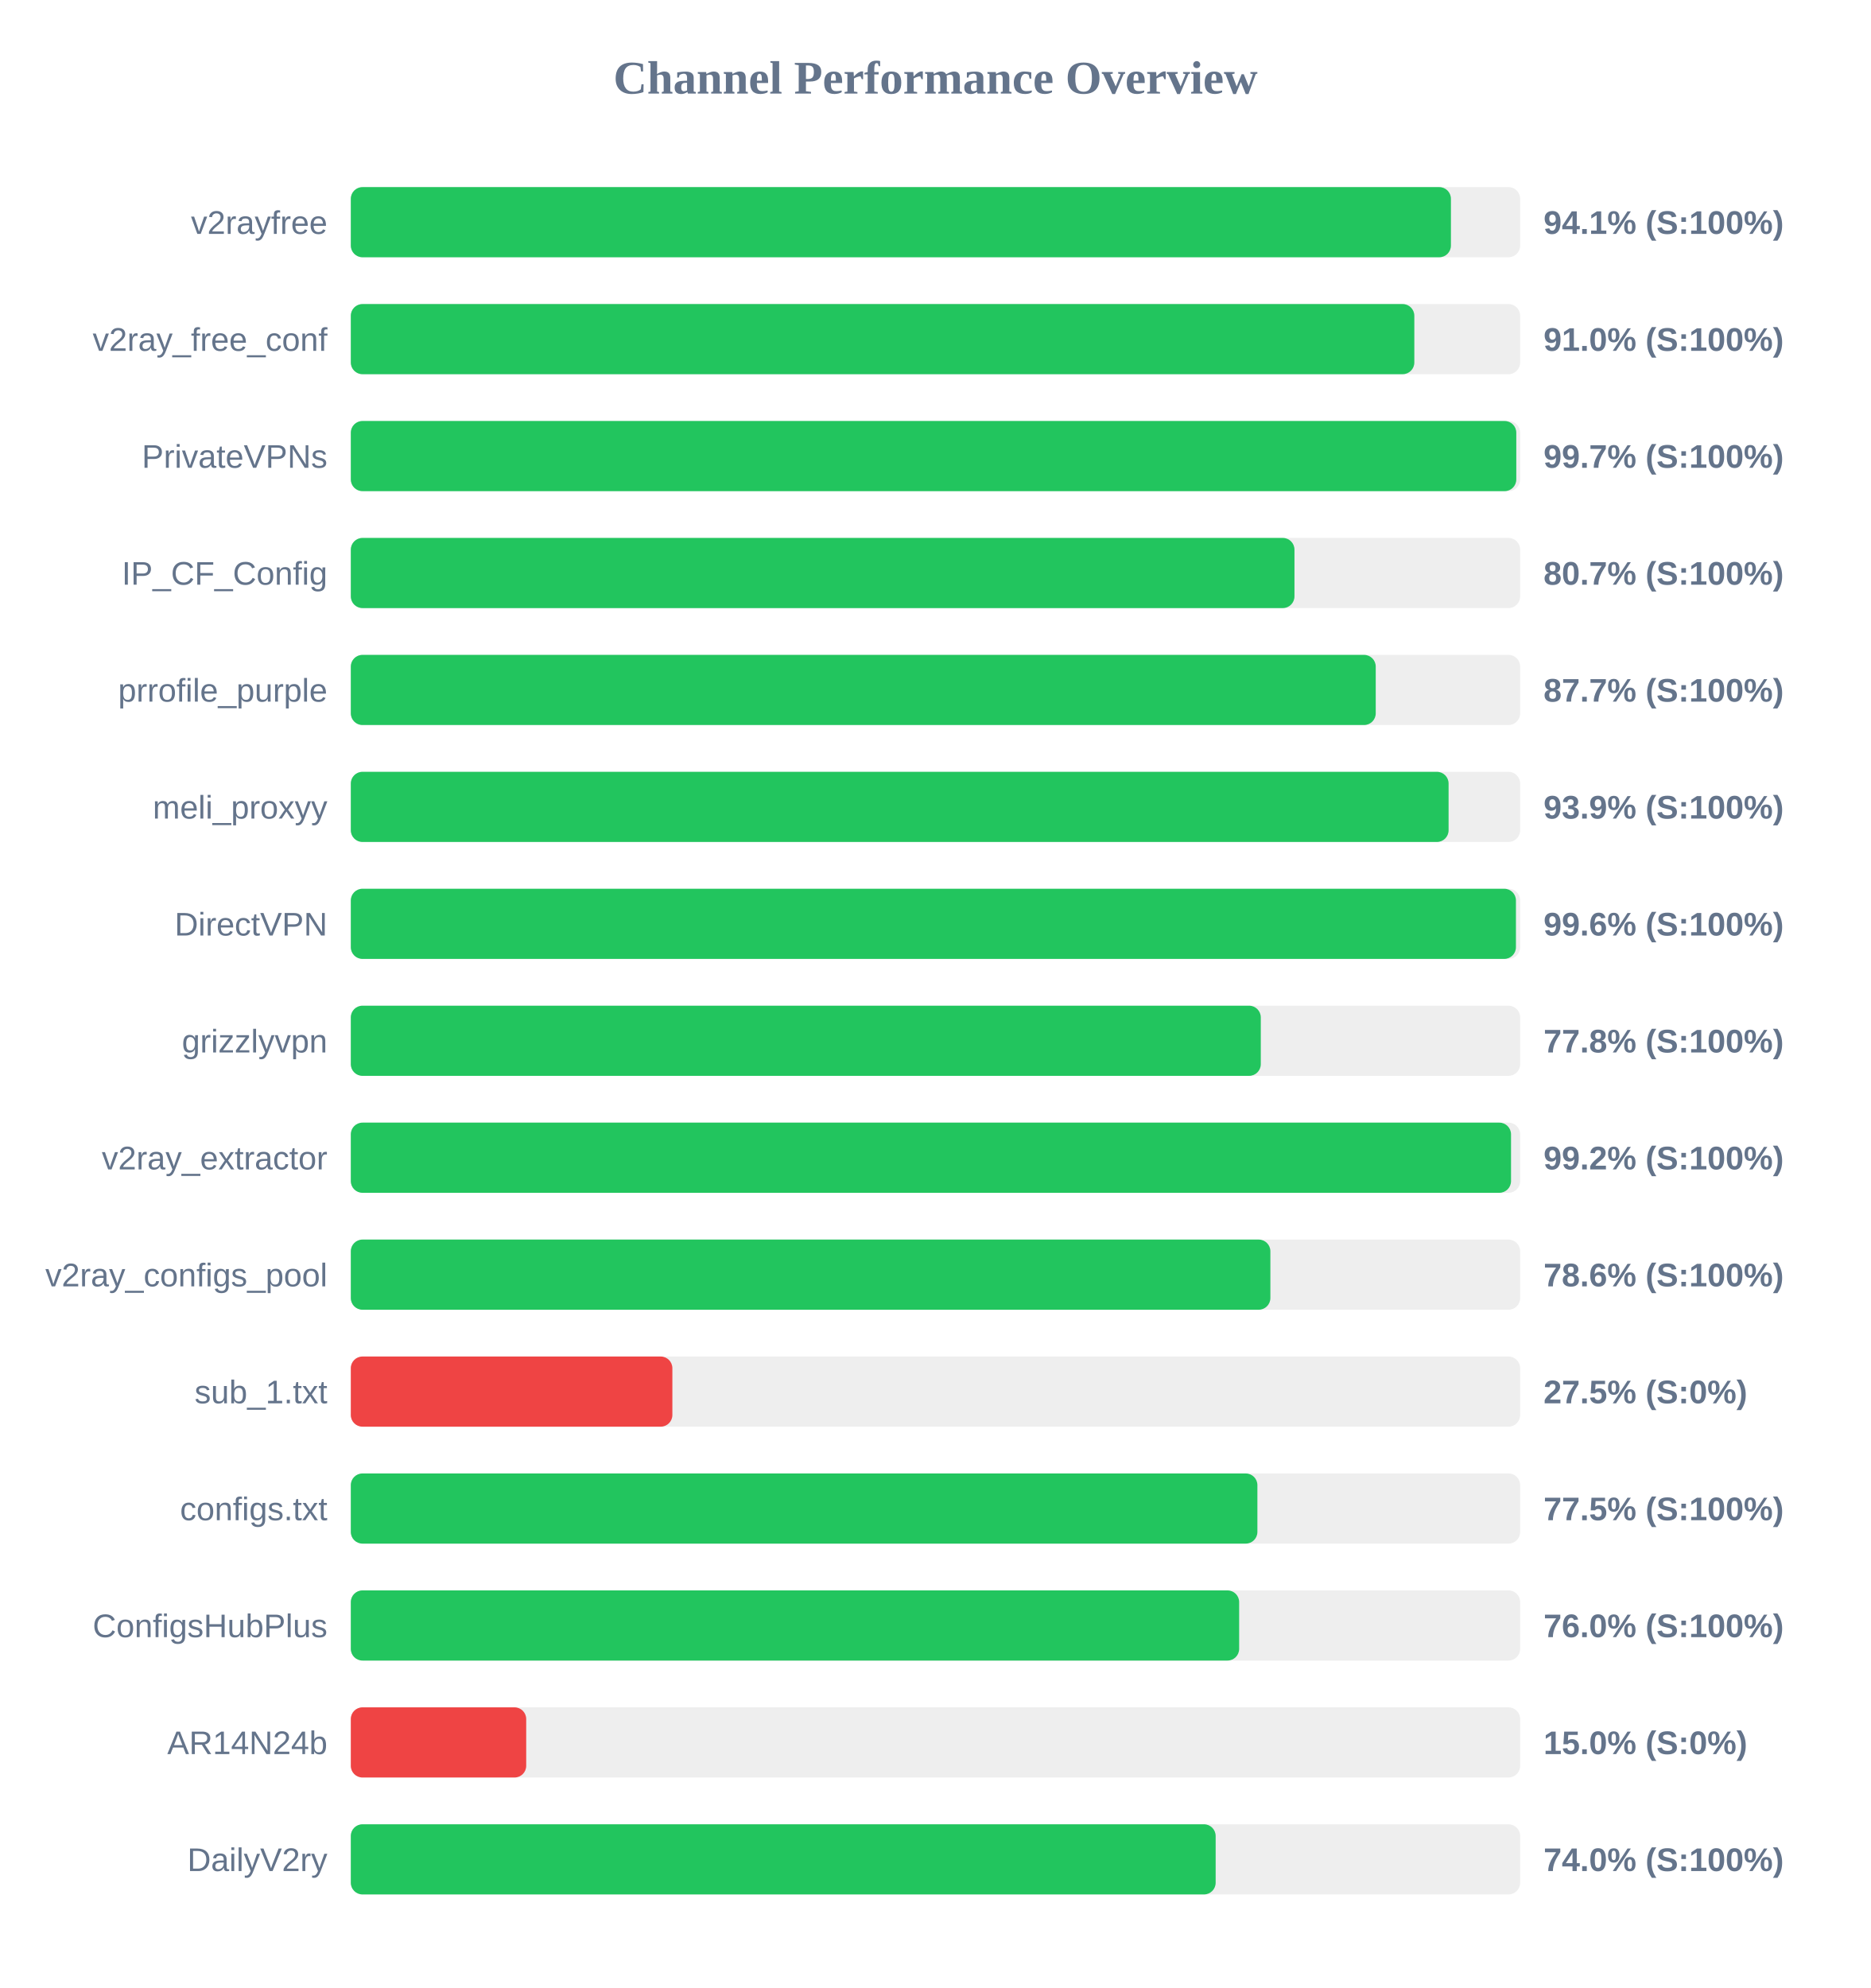
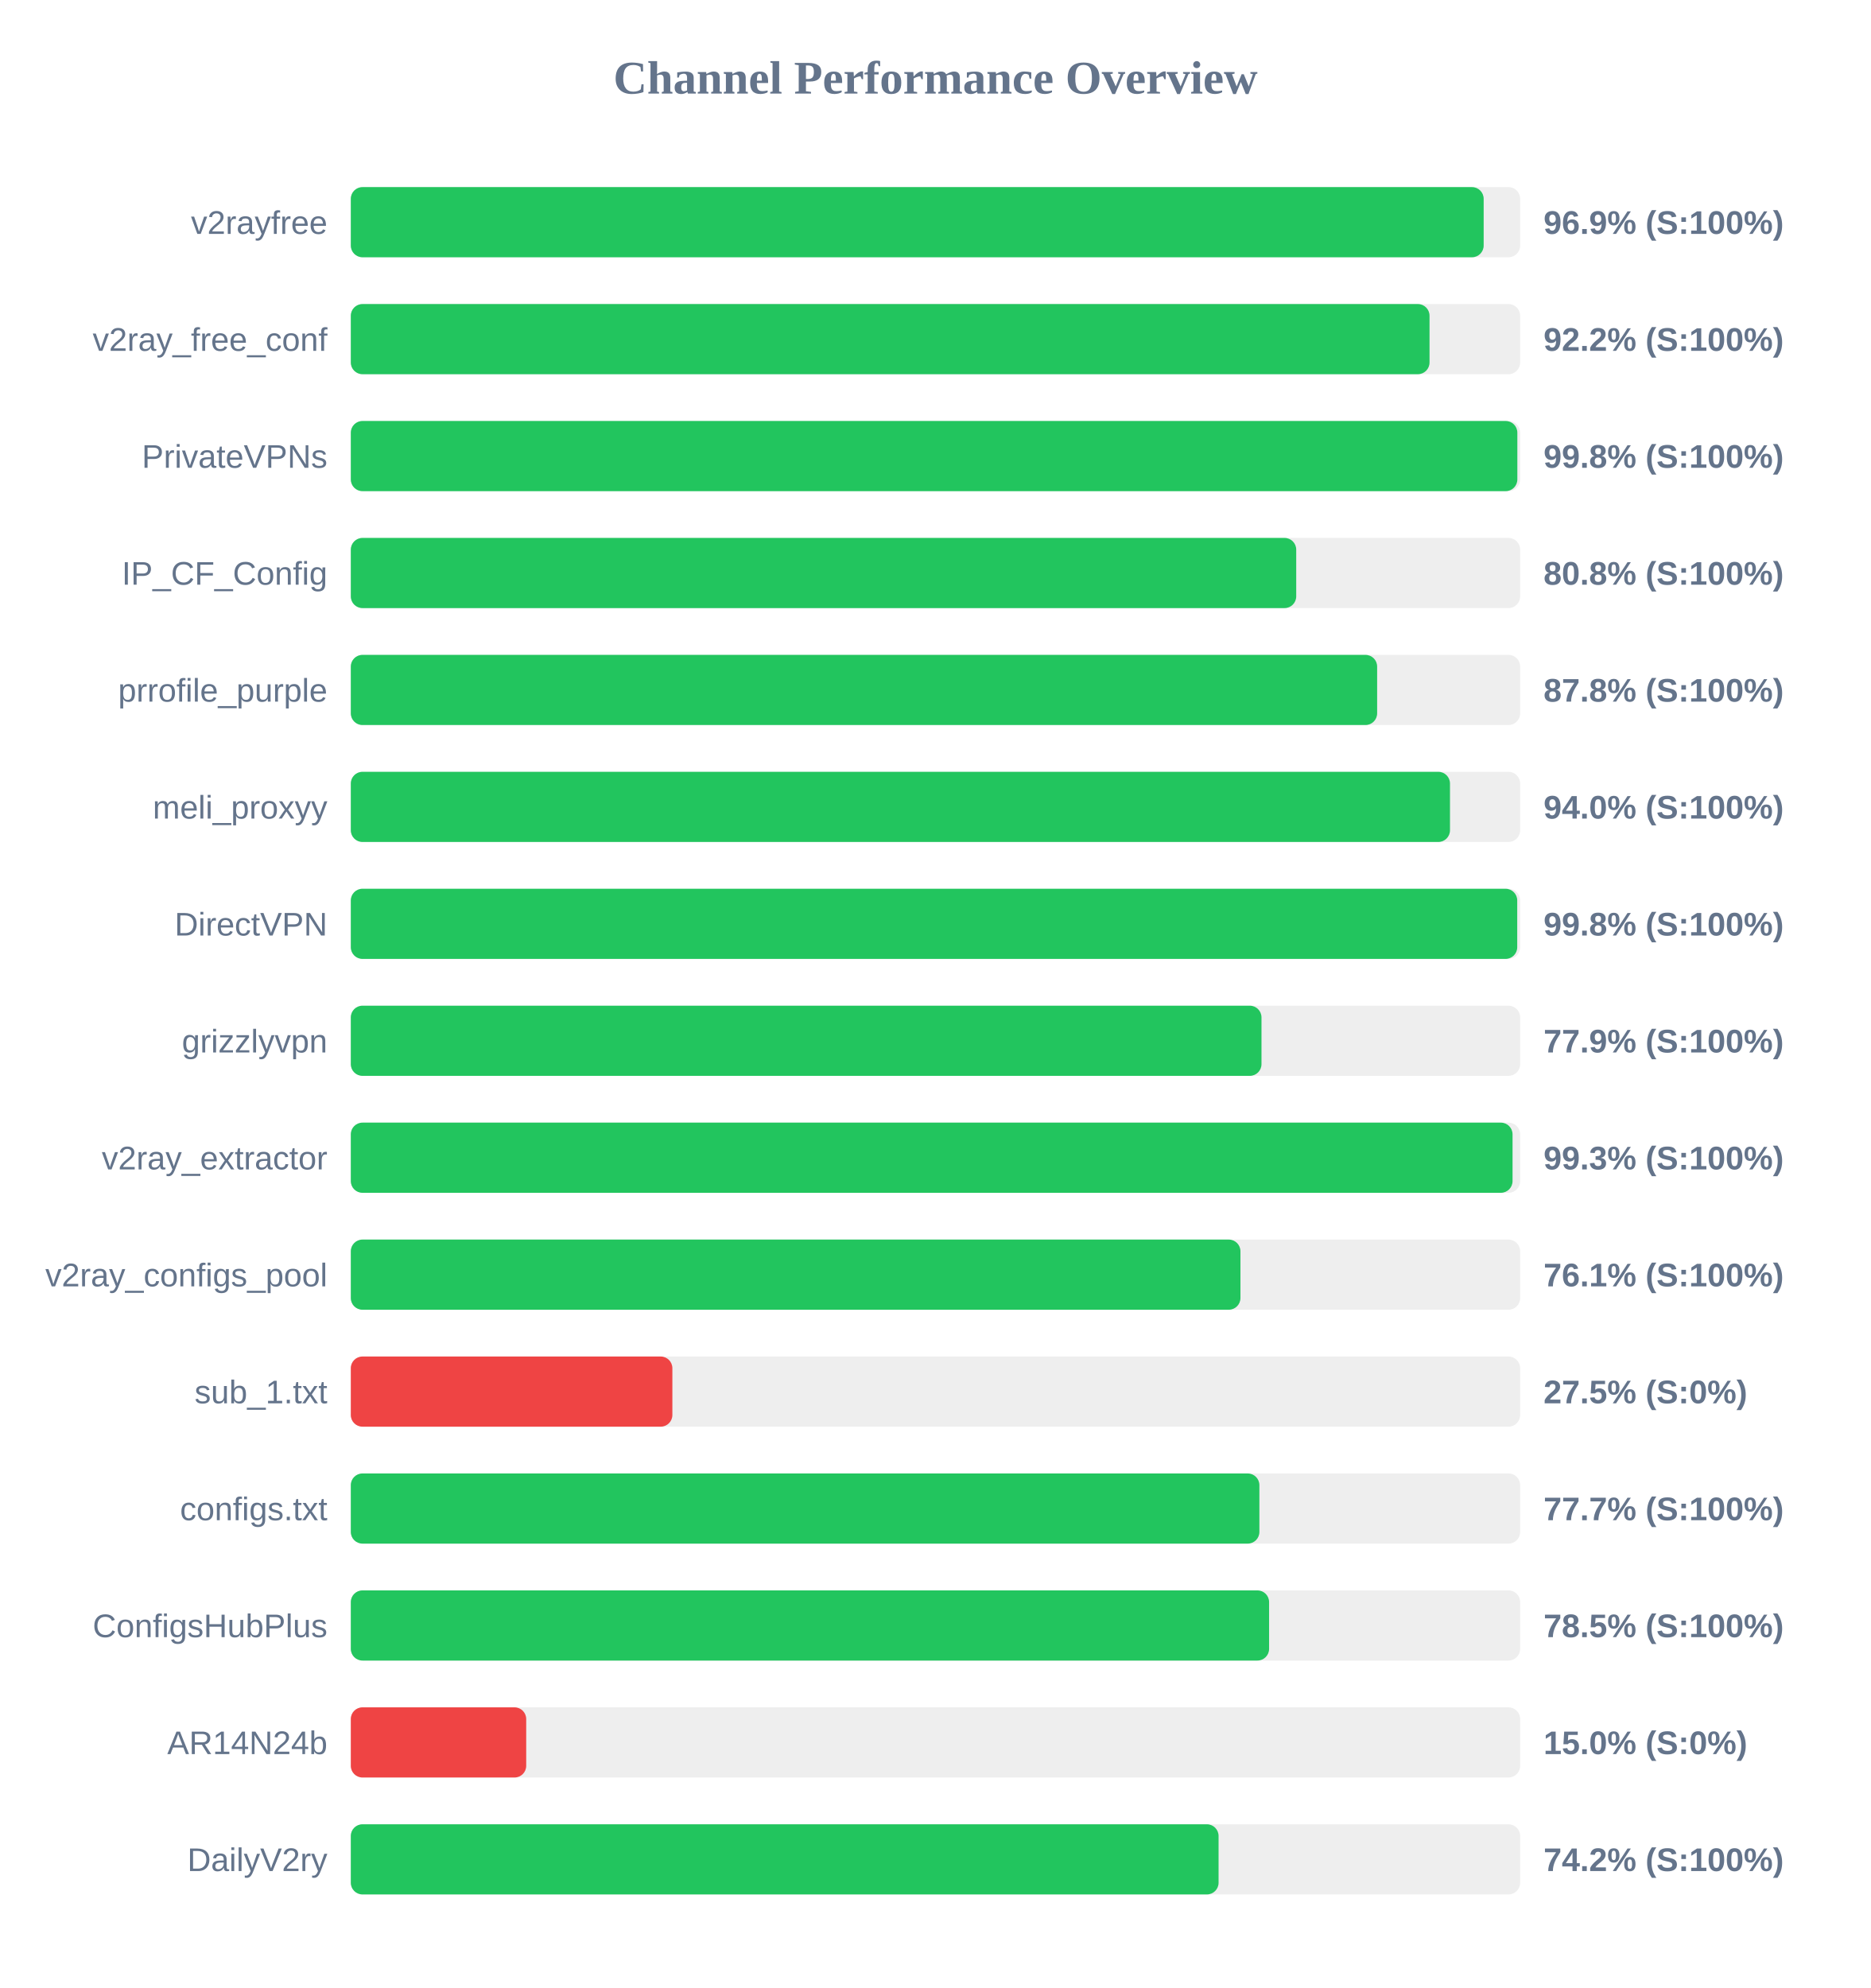
<svg xmlns="http://www.w3.org/2000/svg" width="800" height="850" version="1.1">
  <style>
        .row { font: 14px Arial; fill: #64748b; }
        .score { font: bold 14px Arial; fill: #64748b; }
    </style>
  <text x="400" y="40" text-anchor="middle" font-size="20px" font-weight="bold" fill="#64748b">Channel Performance Overview</text>
  <rect x="150" y="80" width="500" height="30" fill="#eee" rx="5" />
-   <rect x="150" y="80" width="470.4" height="30" fill="#22c55e" rx="5" />
+   <rect x="150" y="80" width="484.4" height="30" fill="#22c55e" rx="5" />
  <text x="140" y="100" text-anchor="end" class="row">v2rayfree</text>
-   <text x="660" y="100" text-anchor="start" class="score">94.1% (S:100%)</text>
+   <text x="660" y="100" text-anchor="start" class="score">96.9% (S:100%)</text>
  <rect x="150" y="130" width="500" height="30" fill="#eee" rx="5" />
-   <rect x="150" y="130" width="454.75" height="30" fill="#22c55e" rx="5" />
+   <rect x="150" y="130" width="461.25" height="30" fill="#22c55e" rx="5" />
  <text x="140" y="150" text-anchor="end" class="row">v2ray_free_conf</text>
-   <text x="660" y="150" text-anchor="start" class="score">91.0% (S:100%)</text>
+   <text x="660" y="150" text-anchor="start" class="score">92.2% (S:100%)</text>
  <rect x="150" y="180" width="500" height="30" fill="#eee" rx="5" />
-   <rect x="150" y="180" width="498.35" height="30" fill="#22c55e" rx="5" />
+   <rect x="150" y="180" width="498.8" height="30" fill="#22c55e" rx="5" />
  <text x="140" y="200" text-anchor="end" class="row">PrivateVPNs</text>
-   <text x="660" y="200" text-anchor="start" class="score">99.7% (S:100%)</text>
+   <text x="660" y="200" text-anchor="start" class="score">99.8% (S:100%)</text>
  <rect x="150" y="230" width="500" height="30" fill="#eee" rx="5" />
-   <rect x="150" y="230" width="403.5" height="30" fill="#22c55e" rx="5" />
+   <rect x="150" y="230" width="404.25" height="30" fill="#22c55e" rx="5" />
  <text x="140" y="250" text-anchor="end" class="row">IP_CF_Config</text>
-   <text x="660" y="250" text-anchor="start" class="score">80.7% (S:100%)</text>
+   <text x="660" y="250" text-anchor="start" class="score">80.8% (S:100%)</text>
  <rect x="150" y="280" width="500" height="30" fill="#eee" rx="5" />
-   <rect x="150" y="280" width="438.25" height="30" fill="#22c55e" rx="5" />
+   <rect x="150" y="280" width="438.85" height="30" fill="#22c55e" rx="5" />
  <text x="140" y="300" text-anchor="end" class="row">prrofile_purple</text>
-   <text x="660" y="300" text-anchor="start" class="score">87.7% (S:100%)</text>
+   <text x="660" y="300" text-anchor="start" class="score">87.8% (S:100%)</text>
  <rect x="150" y="330" width="500" height="30" fill="#eee" rx="5" />
-   <rect x="150" y="330" width="469.4" height="30" fill="#22c55e" rx="5" />
+   <rect x="150" y="330" width="470.0" height="30" fill="#22c55e" rx="5" />
  <text x="140" y="350" text-anchor="end" class="row">meli_proxyy</text>
-   <text x="660" y="350" text-anchor="start" class="score">93.9% (S:100%)</text>
+   <text x="660" y="350" text-anchor="start" class="score">94.0% (S:100%)</text>
  <rect x="150" y="380" width="500" height="30" fill="#eee" rx="5" />
-   <rect x="150" y="380" width="498.2" height="30" fill="#22c55e" rx="5" />
+   <rect x="150" y="380" width="498.75" height="30" fill="#22c55e" rx="5" />
  <text x="140" y="400" text-anchor="end" class="row">DirectVPN</text>
-   <text x="660" y="400" text-anchor="start" class="score">99.6% (S:100%)</text>
+   <text x="660" y="400" text-anchor="start" class="score">99.8% (S:100%)</text>
  <rect x="150" y="430" width="500" height="30" fill="#eee" rx="5" />
-   <rect x="150" y="430" width="389.1" height="30" fill="#22c55e" rx="5" />
+   <rect x="150" y="430" width="389.4" height="30" fill="#22c55e" rx="5" />
  <text x="140" y="450" text-anchor="end" class="row">grizzlyvpn</text>
-   <text x="660" y="450" text-anchor="start" class="score">77.8% (S:100%)</text>
+   <text x="660" y="450" text-anchor="start" class="score">77.9% (S:100%)</text>
  <rect x="150" y="480" width="500" height="30" fill="#eee" rx="5" />
-   <rect x="150" y="480" width="496.1" height="30" fill="#22c55e" rx="5" />
+   <rect x="150" y="480" width="496.75" height="30" fill="#22c55e" rx="5" />
  <text x="140" y="500" text-anchor="end" class="row">v2ray_extractor</text>
-   <text x="660" y="500" text-anchor="start" class="score">99.2% (S:100%)</text>
+   <text x="660" y="500" text-anchor="start" class="score">99.3% (S:100%)</text>
  <rect x="150" y="530" width="500" height="30" fill="#eee" rx="5" />
-   <rect x="150" y="530" width="393.2" height="30" fill="#22c55e" rx="5" />
+   <rect x="150" y="530" width="380.4" height="30" fill="#22c55e" rx="5" />
  <text x="140" y="550" text-anchor="end" class="row">v2ray_configs_pool</text>
-   <text x="660" y="550" text-anchor="start" class="score">78.6% (S:100%)</text>
+   <text x="660" y="550" text-anchor="start" class="score">76.1% (S:100%)</text>
  <rect x="150" y="580" width="500" height="30" fill="#eee" rx="5" />
  <rect x="150" y="580" width="137.5" height="30" fill="#ef4444" rx="5" />
  <text x="140" y="600" text-anchor="end" class="row">sub_1.txt</text>
  <text x="660" y="600" text-anchor="start" class="score">27.5% (S:0%)</text>
  <rect x="150" y="630" width="500" height="30" fill="#eee" rx="5" />
-   <rect x="150" y="630" width="387.65" height="30" fill="#22c55e" rx="5" />
+   <rect x="150" y="630" width="388.5" height="30" fill="#22c55e" rx="5" />
  <text x="140" y="650" text-anchor="end" class="row">configs.txt</text>
-   <text x="660" y="650" text-anchor="start" class="score">77.5% (S:100%)</text>
+   <text x="660" y="650" text-anchor="start" class="score">77.7% (S:100%)</text>
  <rect x="150" y="680" width="500" height="30" fill="#eee" rx="5" />
-   <rect x="150" y="680" width="379.85" height="30" fill="#22c55e" rx="5" />
+   <rect x="150" y="680" width="392.65" height="30" fill="#22c55e" rx="5" />
  <text x="140" y="700" text-anchor="end" class="row">ConfigsHubPlus</text>
-   <text x="660" y="700" text-anchor="start" class="score">76.0% (S:100%)</text>
+   <text x="660" y="700" text-anchor="start" class="score">78.5% (S:100%)</text>
  <rect x="150" y="730" width="500" height="30" fill="#eee" rx="5" />
  <rect x="150" y="730" width="75.0" height="30" fill="#ef4444" rx="5" />
  <text x="140" y="750" text-anchor="end" class="row">AR14N24b</text>
  <text x="660" y="750" text-anchor="start" class="score">15.0% (S:0%)</text>
  <rect x="150" y="780" width="500" height="30" fill="#eee" rx="5" />
-   <rect x="150" y="780" width="369.8" height="30" fill="#22c55e" rx="5" />
+   <rect x="150" y="780" width="371.05" height="30" fill="#22c55e" rx="5" />
  <text x="140" y="800" text-anchor="end" class="row">DailyV2ry</text>
-   <text x="660" y="800" text-anchor="start" class="score">74.0% (S:100%)</text>
+   <text x="660" y="800" text-anchor="start" class="score">74.2% (S:100%)</text>
</svg>
